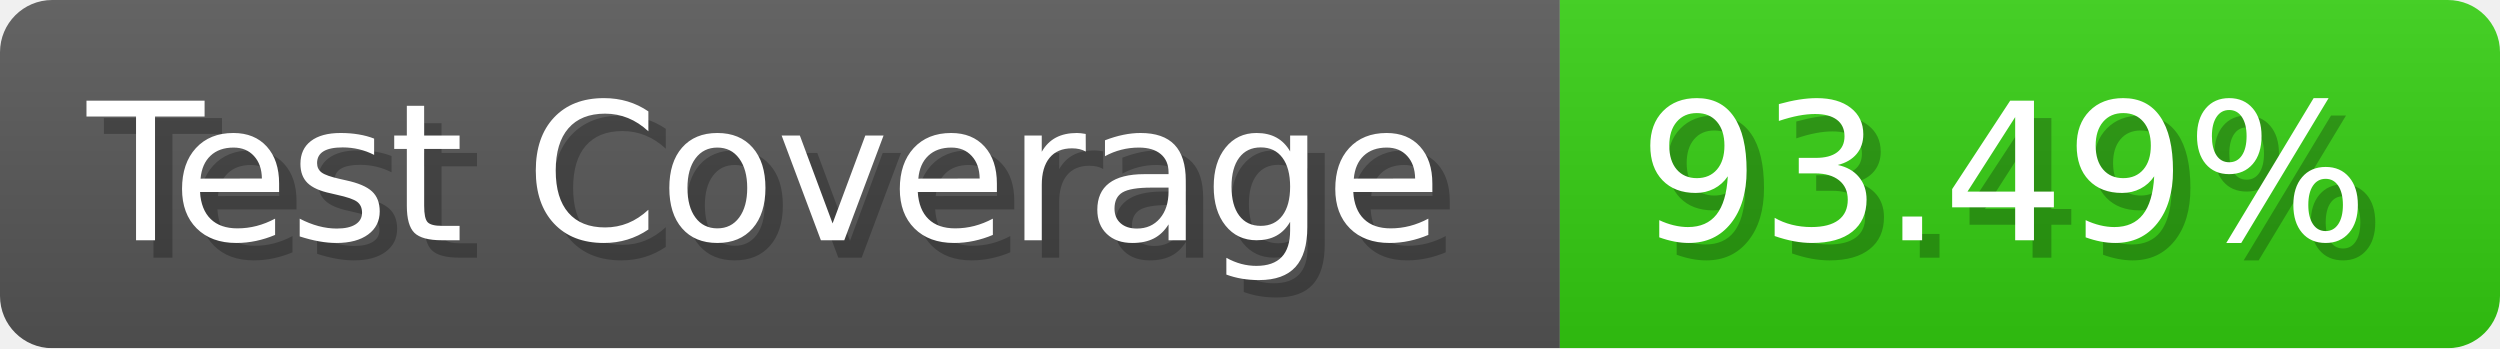
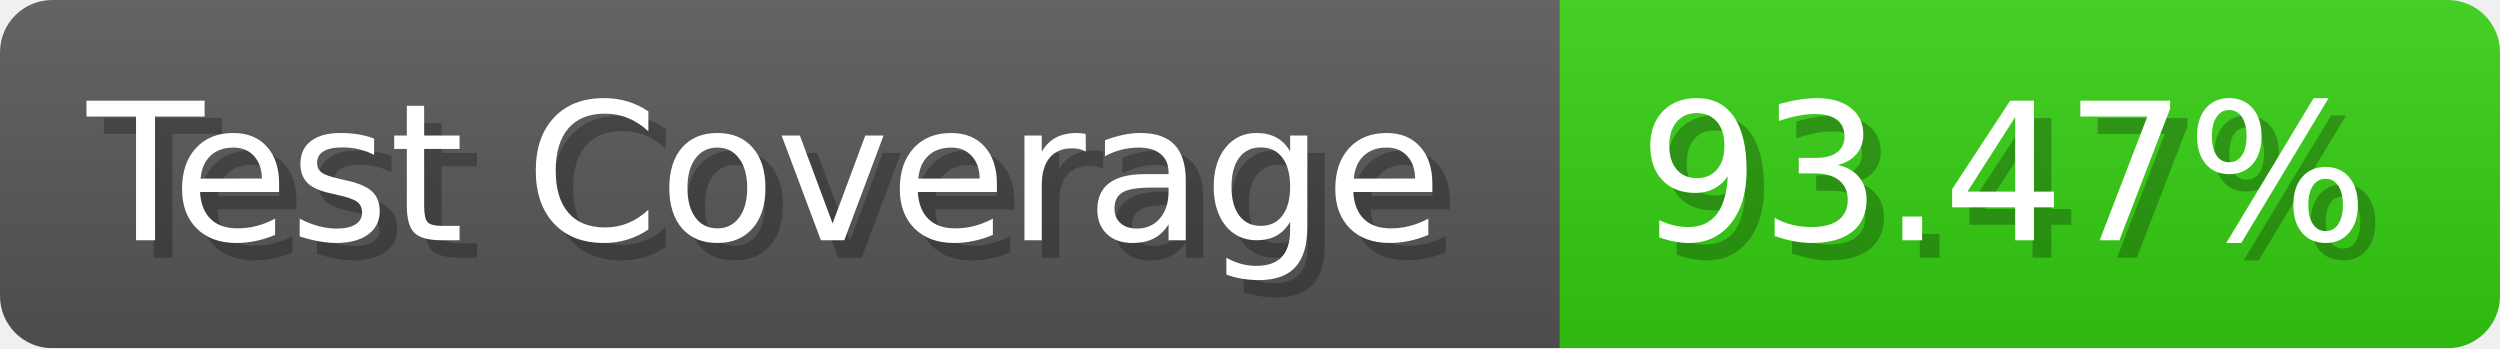
- <svg xmlns="http://www.w3.org/2000/svg" width="143.6" height="20" viewBox="0 0 1436 200" role="img" aria-label="Test Coverage: 93.49%">
+ <svg xmlns="http://www.w3.org/2000/svg" width="143.6" height="20" viewBox="0 0 1436 200" role="img" aria-label="Test Coverage: 93.47%">
  <linearGradient id="a" x2="0" y2="100%">
    <stop offset="0" stop-opacity=".1" stop-color="#EEE" />
    <stop offset="1" stop-opacity=".1" />
  </linearGradient>
  <mask id="m">
    <rect width="1436" height="200" rx="30" fill="#FFF" />
  </mask>
  <g mask="url(#m)">
    <rect width="896" height="200" fill="#555" />
    <rect width="540" height="200" fill="#3C1" x="896" />
    <rect width="1436" height="200" fill="url(#a)" />
  </g>
  <g aria-hidden="true" fill="#fff" text-anchor="start" font-family="Verdana,DejaVu Sans,sans-serif" font-size="110">
    <text x="60" y="148" textLength="796" fill="#000" opacity="0.25">Test Coverage</text>
    <text x="50" y="138" textLength="796">Test Coverage</text>
-     <text x="951" y="148" textLength="440" fill="#000" opacity="0.25">93.49%</text>
-     <text x="941" y="138" textLength="440">93.49%</text>
+     <text x="951" y="148" textLength="440" fill="#000" opacity="0.25">93.47%</text>
+     <text x="941" y="138" textLength="440">93.47%</text>
  </g>
</svg>
